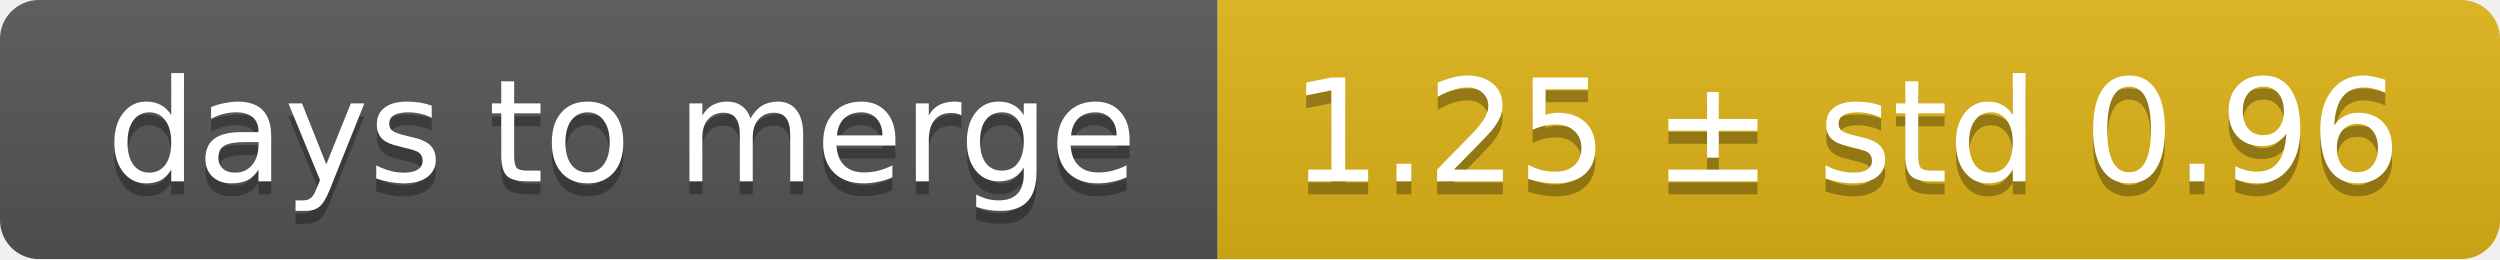
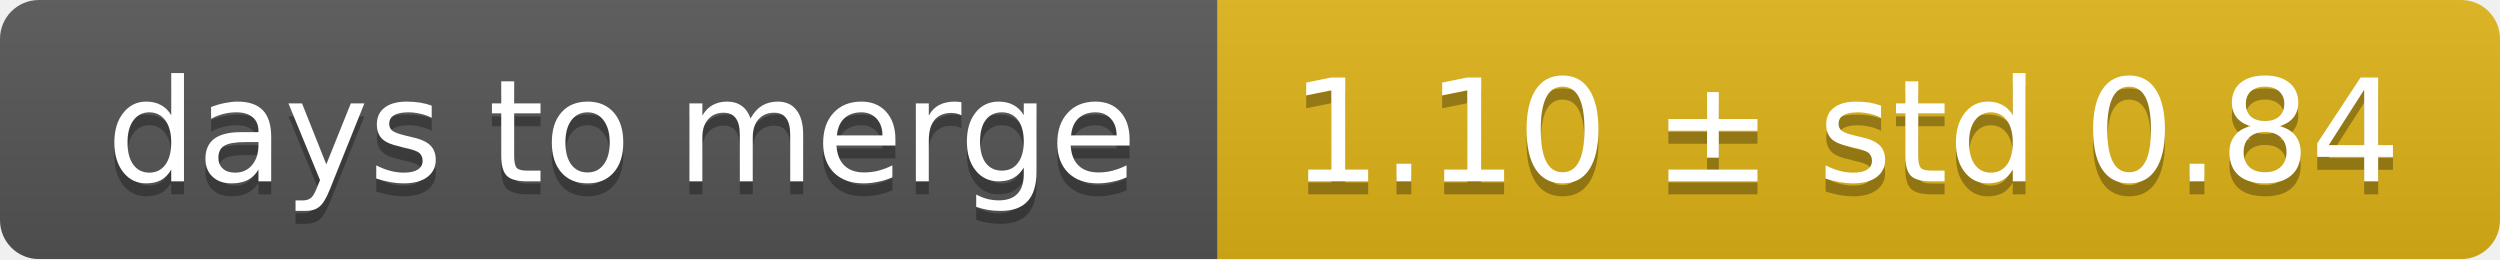
<svg xmlns="http://www.w3.org/2000/svg" width="193" height="20">
  <linearGradient id="smooth" x2="0" y2="100%">
    <stop offset="0" stop-color="#bbb" stop-opacity=".1" />
    <stop offset="1" stop-opacity=".1" />
  </linearGradient>
  <mask id="round">
    <rect width="193" height="20" rx="3" fill="#fff" />
  </mask>
  <g mask="url(#round)">
    <rect width="94" height="20" fill="#555" />
    <rect x="94" width="99" height="20" fill="#dfb317" />
    <rect width="193" height="20" fill="url(#smooth)" />
  </g>
  <g fill="#fff" text-anchor="middle" font-family="DejaVu Sans,Verdana,Geneva,sans-serif" font-size="11">
    <text x="48" y="15" fill="#010101" fill-opacity=".3">days to merge</text>
    <text x="48" y="14">days to merge</text>
-     <text x="142.5" y="15" fill="#010101" fill-opacity=".3">1.25 ± std 0.96</text>
-     <text x="142.5" y="14">1.25 ± std 0.96</text>
+     <text x="142.5" y="15" fill="#010101" fill-opacity=".3">1.10 ± std 0.84</text>
+     <text x="142.5" y="14">1.10 ± std 0.84</text>
  </g>
</svg>
